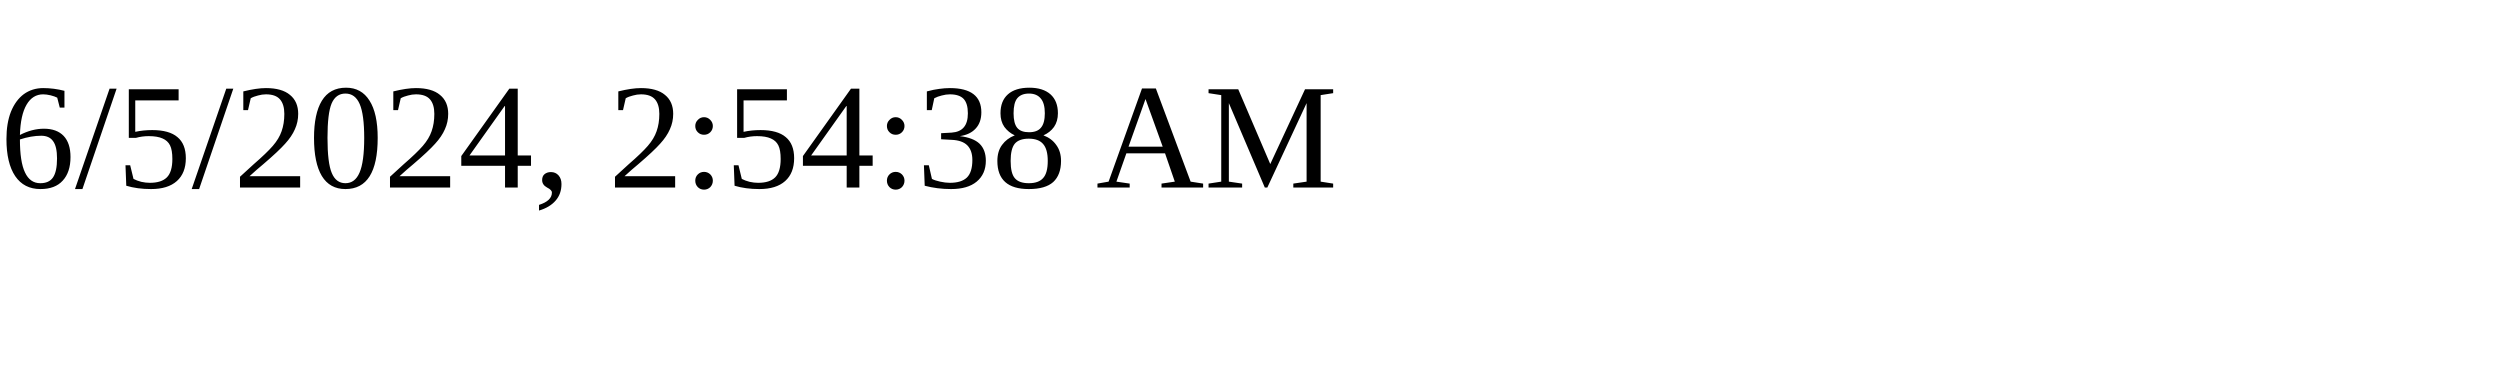
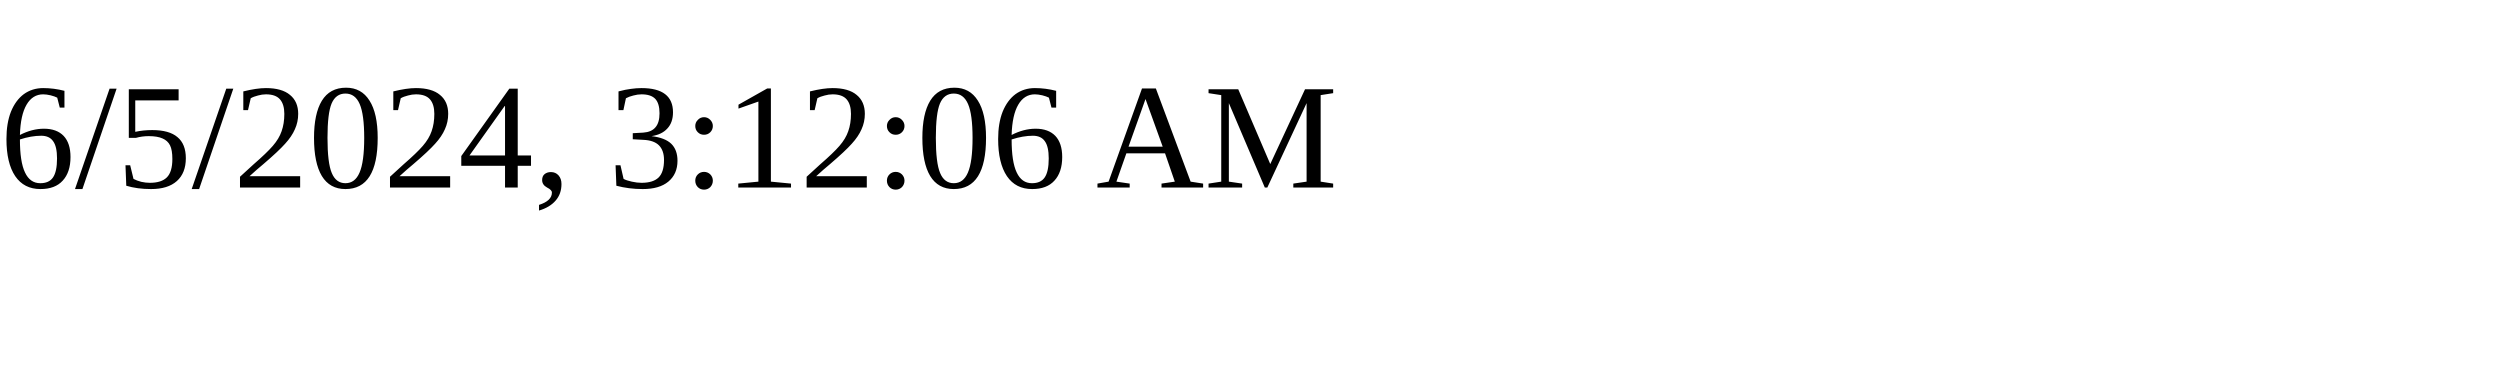
<svg xmlns="http://www.w3.org/2000/svg" height="30" width="200">
-   <text x="0" y="15">6/5/2024, 2:54:38 AM</text>
+   <text x="0" y="15">6/5/2024, 3:12:06 AM</text>
</svg>
